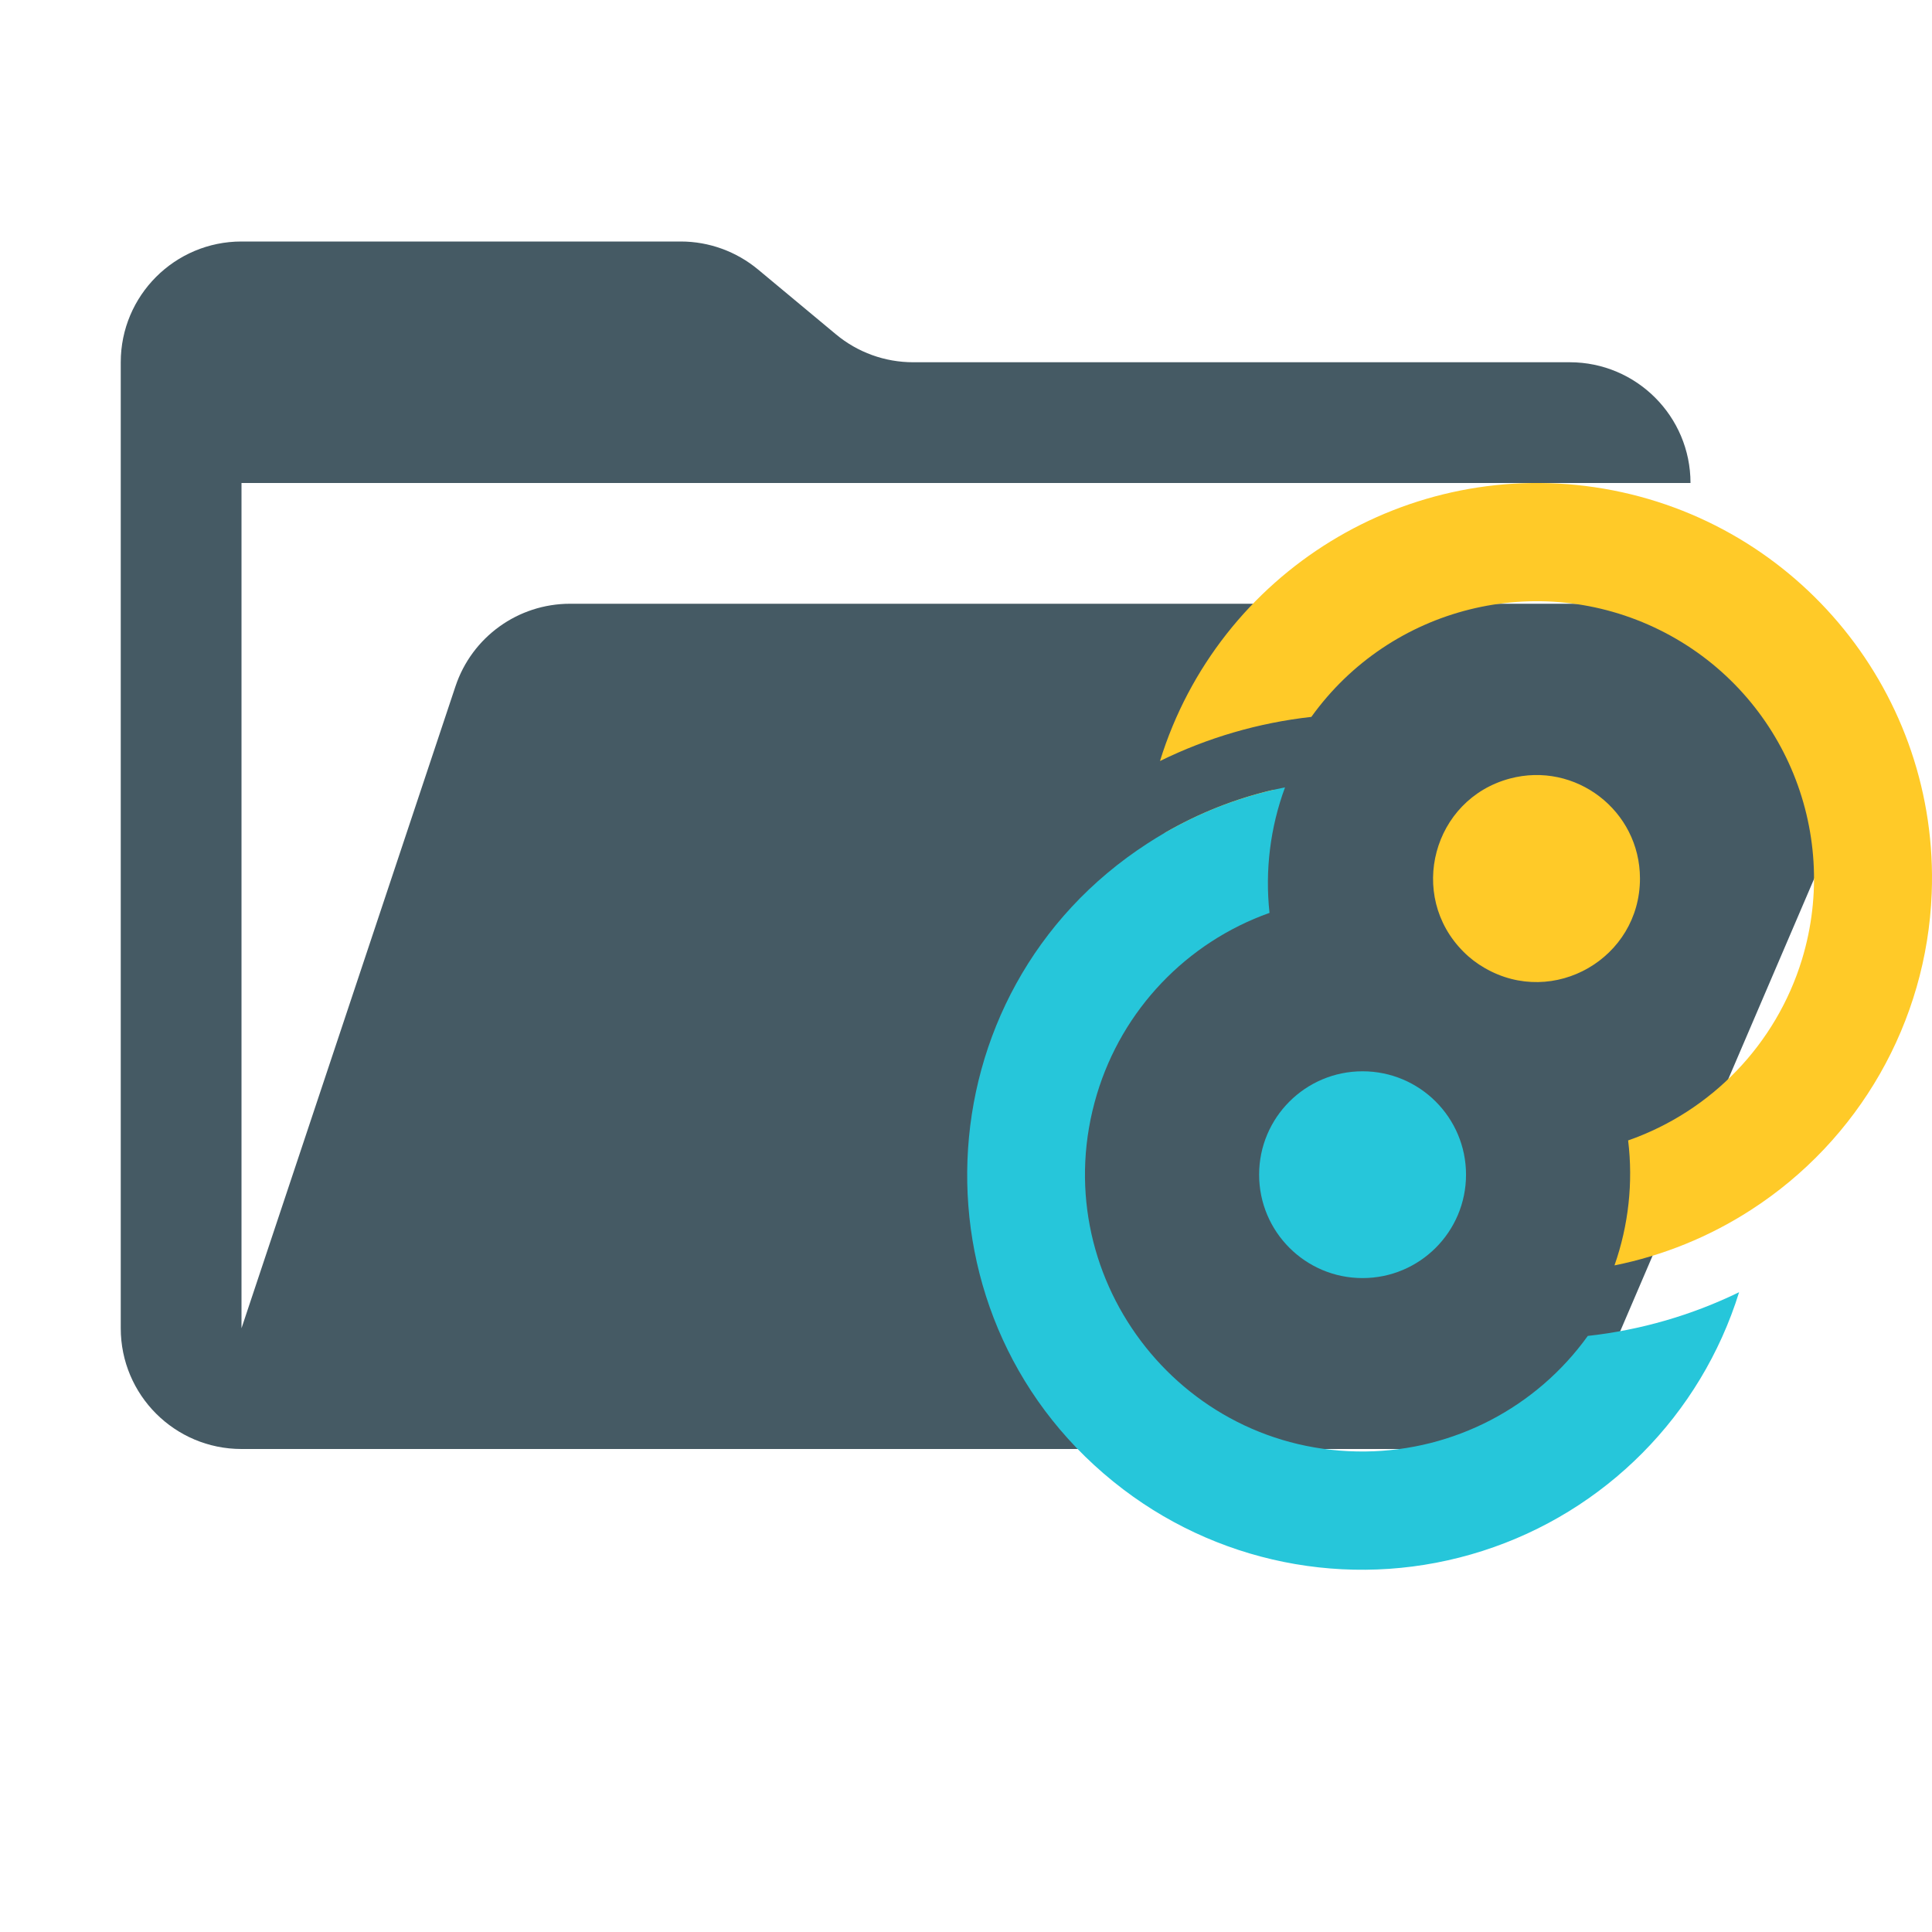
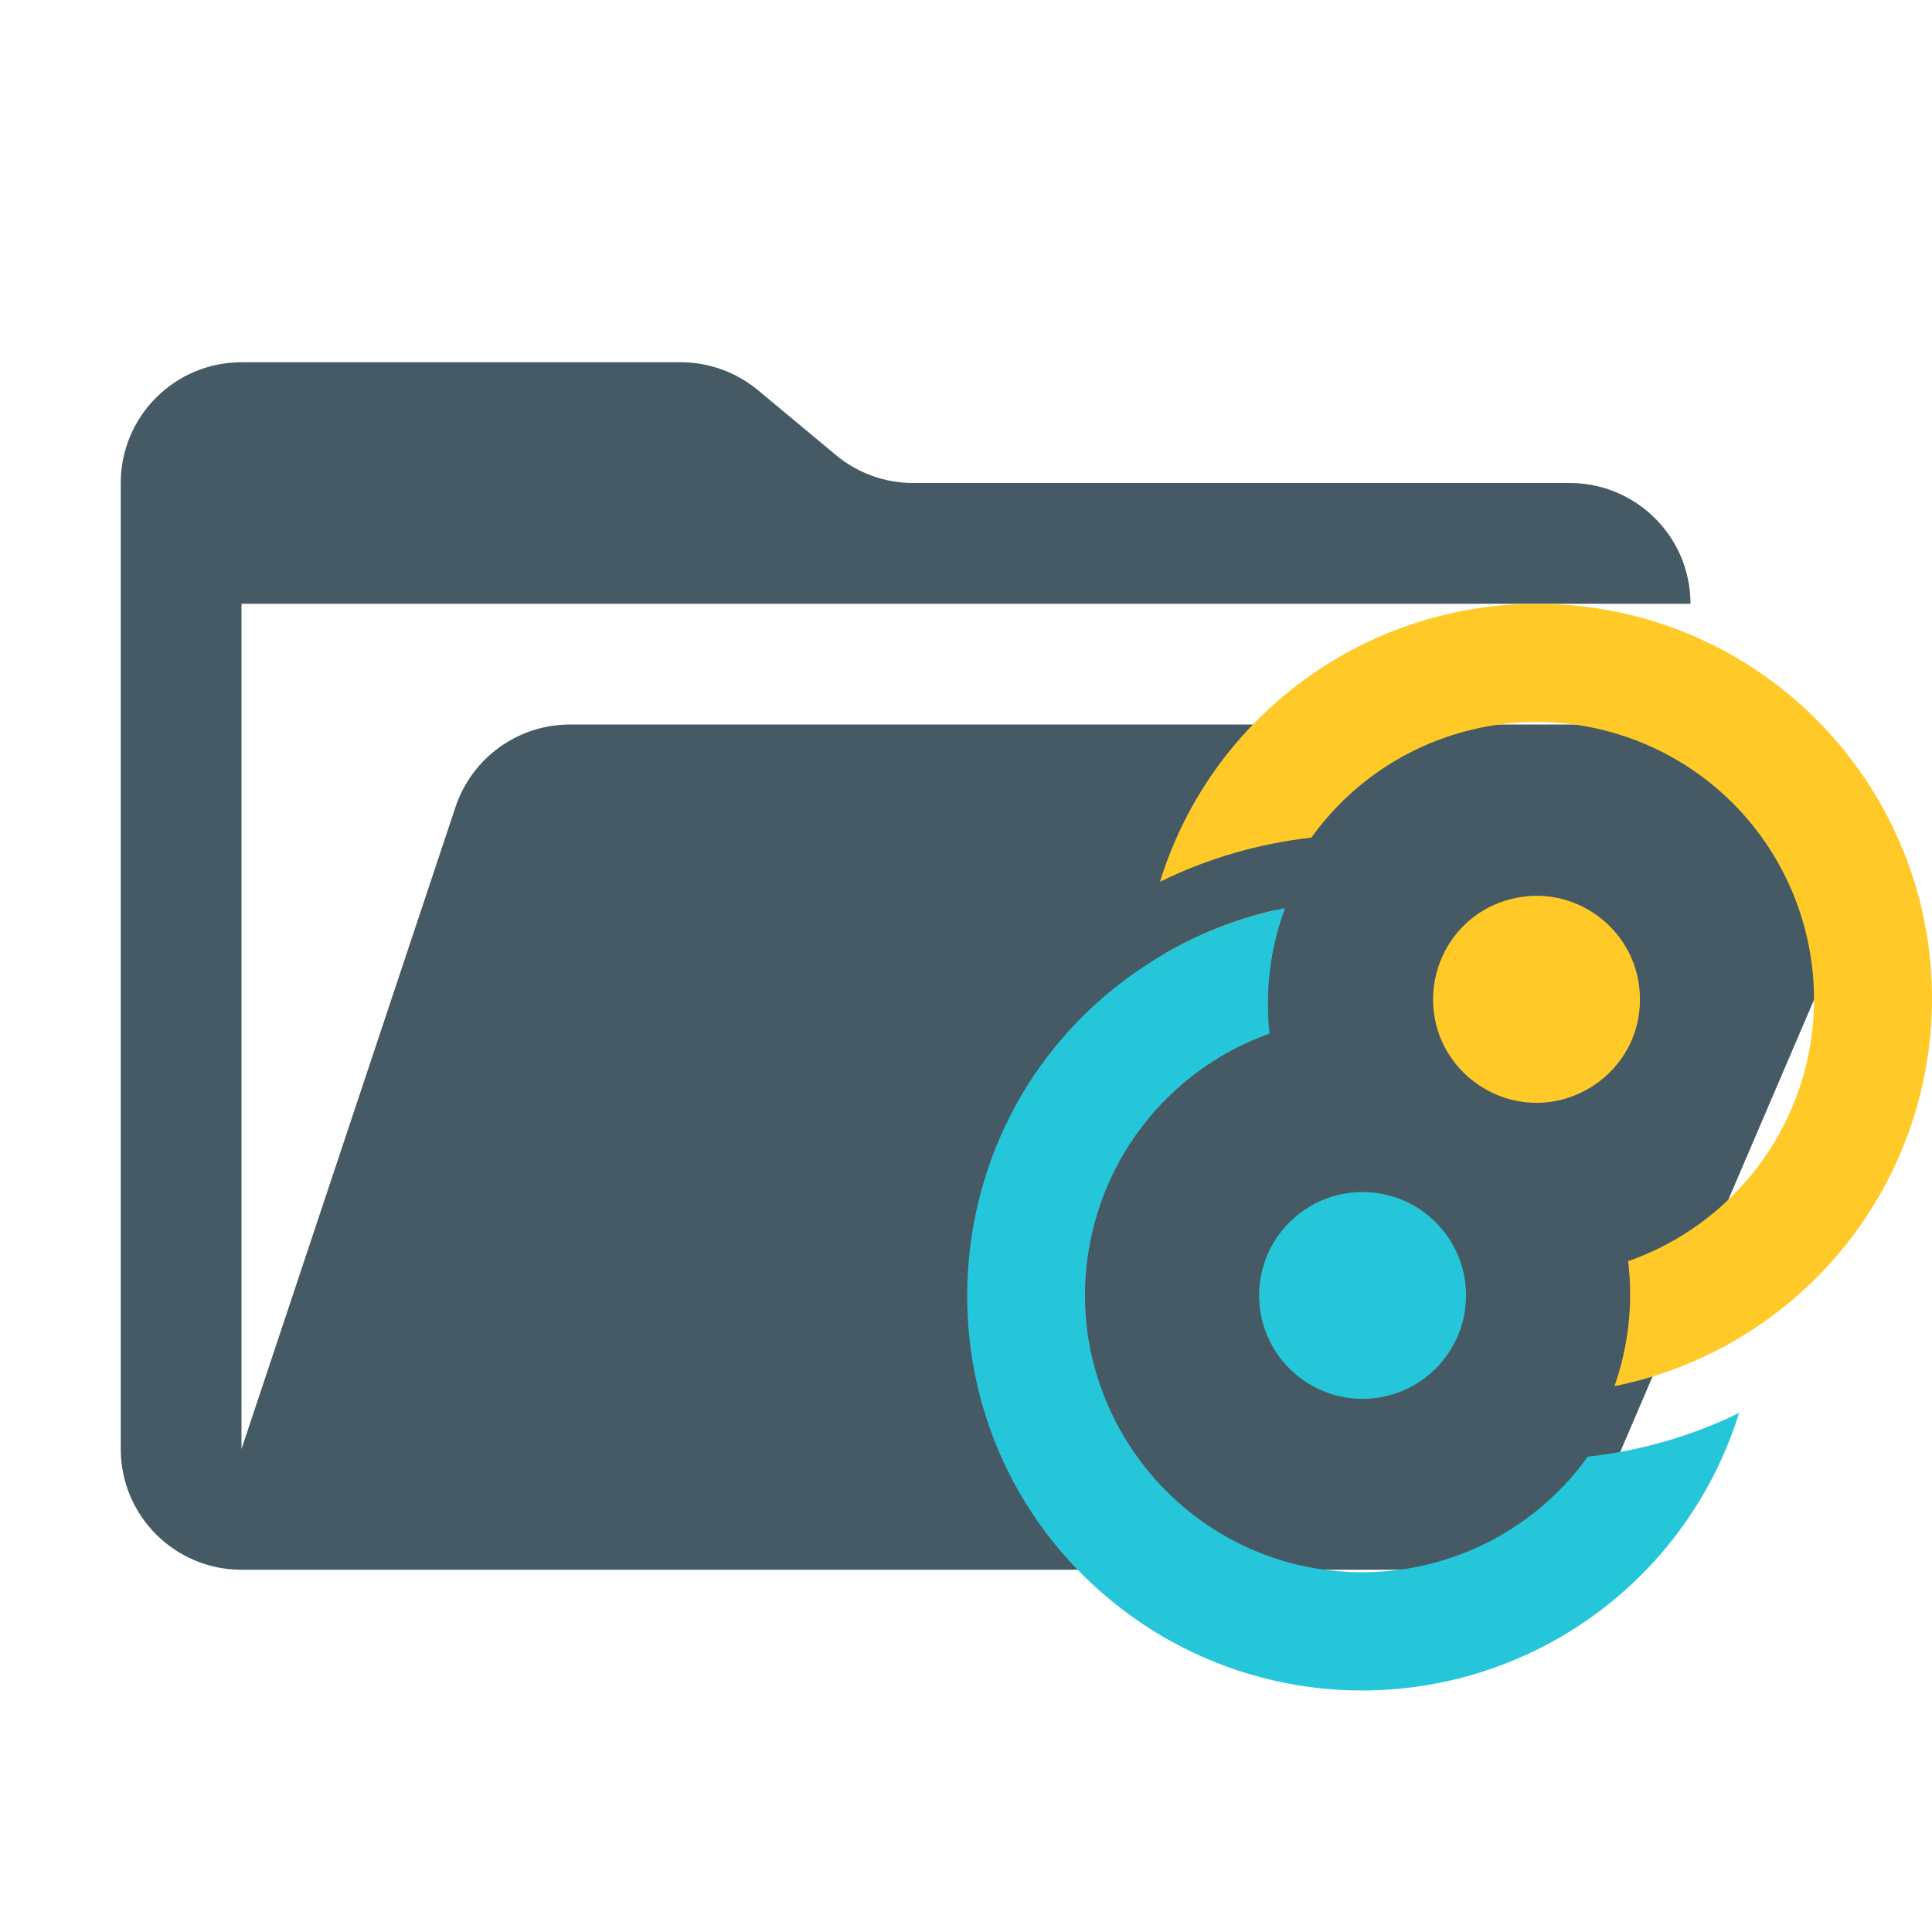
<svg xmlns="http://www.w3.org/2000/svg" viewBox="0 0 32 32">
-   <path fill="#455a64" d="M 28.967 10 L 9.442 10 C 8.58 10 7.816 10.551 7.544 11.368 L 4 22 L 4 8 L 28 8 C 28 6.896 27.104 6 26 6 L 15.124 6 C 14.656 6 14.203 5.836 13.844 5.536 L 12.556 4.464 C 12.196 4.165 11.743 4 11.276 4 L 4 4 C 2.895 4 2 4.896 2 6 L 2 22 C 2 23.105 2.895 24 4 24 L 26 24 L 30.805 12.788 C 31.37 11.469 30.402 10 28.967 10 Z" transform="matrix(1, 0, 0, 1, 0, 8.881784197001252e-16)" />
-   <path fill="#ffca28" d="M 27.163 14.551 C 27.163 15.87 25.735 16.694 24.593 16.034 C 24.463 15.96 24.344 15.869 24.239 15.763 C 23.306 14.83 23.733 13.238 25.006 12.896 C 26.094 12.605 27.163 13.425 27.163 14.551 Z" style="" transform="matrix(1, 0, 0, 1, 0, 8.881784197001252e-16)" />
-   <path fill="#26c6da" d="M 22.568 17.744 C 21.622 17.744 20.855 18.511 20.855 19.456 C 20.855 20.402 21.622 21.169 22.568 21.169 C 23.515 21.169 24.282 20.402 24.282 19.456 C 24.282 18.511 23.515 17.744 22.568 17.744 Z" style="" transform="matrix(1, 0, 0, 1, 0, 8.881784197001252e-16)" />
-   <path fill="#ffca28" d="M 29 20.041 C 28.311 20.486 27.545 20.797 26.741 20.959 C 26.974 20.295 27.052 19.586 26.967 18.889 C 28.35 18.405 29.418 17.292 29.846 15.893 C 30.501 13.741 29.504 11.431 27.488 10.434 C 25.472 9.438 23.032 10.046 21.72 11.874 C 20.848 11.971 20 12.218 19.213 12.605 C 20.184 9.47 23.33 7.541 26.564 8.094 C 29.799 8.649 32.123 11.516 31.995 14.796 C 31.912 16.928 30.793 18.885 29 20.041 Z M 19.29 13.796 L 20.895 13.991 C 20.932 13.681 20.999 13.376 21.097 13.08 C 20.462 13.227 19.854 13.469 19.29 13.796 Z" clip-rule="evenodd" style="" transform="matrix(1, 0, 0, 1, 0, 8.881784197001252e-16)" />
-   <path fill="#26c6da" d="M 19.011 13.967 C 19.703 13.518 20.475 13.203 21.284 13.041 C 21.039 13.705 20.951 14.417 21.027 15.12 C 19.651 15.61 18.588 16.725 18.168 18.125 C 17.276 21.094 19.518 24.076 22.617 24.041 C 24.08 24.025 25.446 23.314 26.299 22.127 C 27.169 22.031 28.018 21.786 28.805 21.403 C 28.172 23.439 26.586 25.039 24.556 25.688 C 22.524 26.339 20.304 25.959 18.605 24.669 C 14.993 21.927 15.2 16.429 19.011 13.967 Z M 28.719 20.212 L 28.689 20.228 L 28.719 20.212 Z" clip-rule="evenodd" style="" transform="matrix(1, 0, 0, 1, 0, 8.881784197001252e-16)" />
+   <path fill="#455a64" d="M 28.967 12 L 9.442 12 C 8.58 12 7.816 12.551 7.544 13.368 L 4 24 L 4 10 L 28 10 C 28 8.896 27.104 8 26 8 L 15.124 8 C 14.656 8 14.203 7.836 13.844 7.536 L 12.556 6.464 C 12.196 6.165 11.743 6 11.276 6 L 4 6 C 2.895 6 2 6.896 2 8 L 2 24 C 2 25.105 2.895 26 4 26 L 26 26 L 30.805 14.788 C 31.37 13.469 30.402 12 28.967 12 Z" transform="matrix(1, 0, 0, 1, 0, -4.440892098500626e-16)" />
+   <path fill="#ffca28" d="M 27.163 16.551 C 27.163 17.87 25.735 18.694 24.593 18.034 C 24.463 17.96 24.344 17.869 24.239 17.763 C 23.306 16.83 23.733 15.238 25.006 14.896 C 26.094 14.605 27.163 15.425 27.163 16.551 Z" style="" transform="matrix(1, 0, 0, 1, 0, -4.440892098500626e-16)" />
+   <path fill="#26c6da" d="M 22.568 19.744 C 21.622 19.744 20.855 20.511 20.855 21.456 C 20.855 22.402 21.622 23.169 22.568 23.169 C 23.515 23.169 24.282 22.402 24.282 21.456 C 24.282 20.511 23.515 19.744 22.568 19.744 Z" style="" transform="matrix(1, 0, 0, 1, 0, -4.440892098500626e-16)" />
+   <path fill="#ffca28" d="M 29 22.041 C 28.311 22.486 27.545 22.797 26.741 22.959 C 26.974 22.295 27.052 21.586 26.967 20.889 C 28.35 20.405 29.418 19.292 29.846 17.893 C 30.501 15.741 29.504 13.431 27.488 12.434 C 25.472 11.438 23.032 12.046 21.72 13.874 C 20.848 13.971 20 14.218 19.213 14.605 C 20.184 11.47 23.33 9.541 26.564 10.094 C 29.799 10.649 32.123 13.516 31.995 16.796 C 31.912 18.928 30.793 20.885 29 22.041 Z M 19.29 15.796 L 20.895 15.991 C 20.932 15.681 20.999 15.376 21.097 15.08 C 20.462 15.227 19.854 15.469 19.29 15.796 Z" clip-rule="evenodd" style="" transform="matrix(1, 0, 0, 1, 0, -4.440892098500626e-16)" />
+   <path fill="#26c6da" d="M 19.011 15.967 C 19.703 15.518 20.475 15.203 21.284 15.041 C 21.039 15.705 20.951 16.417 21.027 17.12 C 19.651 17.61 18.588 18.725 18.168 20.125 C 17.276 23.094 19.518 26.076 22.617 26.041 C 24.08 26.025 25.446 25.314 26.299 24.127 C 27.169 24.031 28.018 23.786 28.805 23.403 C 28.172 25.439 26.586 27.039 24.556 27.688 C 22.524 28.339 20.304 27.959 18.605 26.669 C 14.993 23.927 15.2 18.429 19.011 15.967 Z M 28.719 22.212 L 28.689 22.228 L 28.719 22.212 Z" clip-rule="evenodd" style="" transform="matrix(1, 0, 0, 1, 0, -4.440892098500626e-16)" />
</svg>
